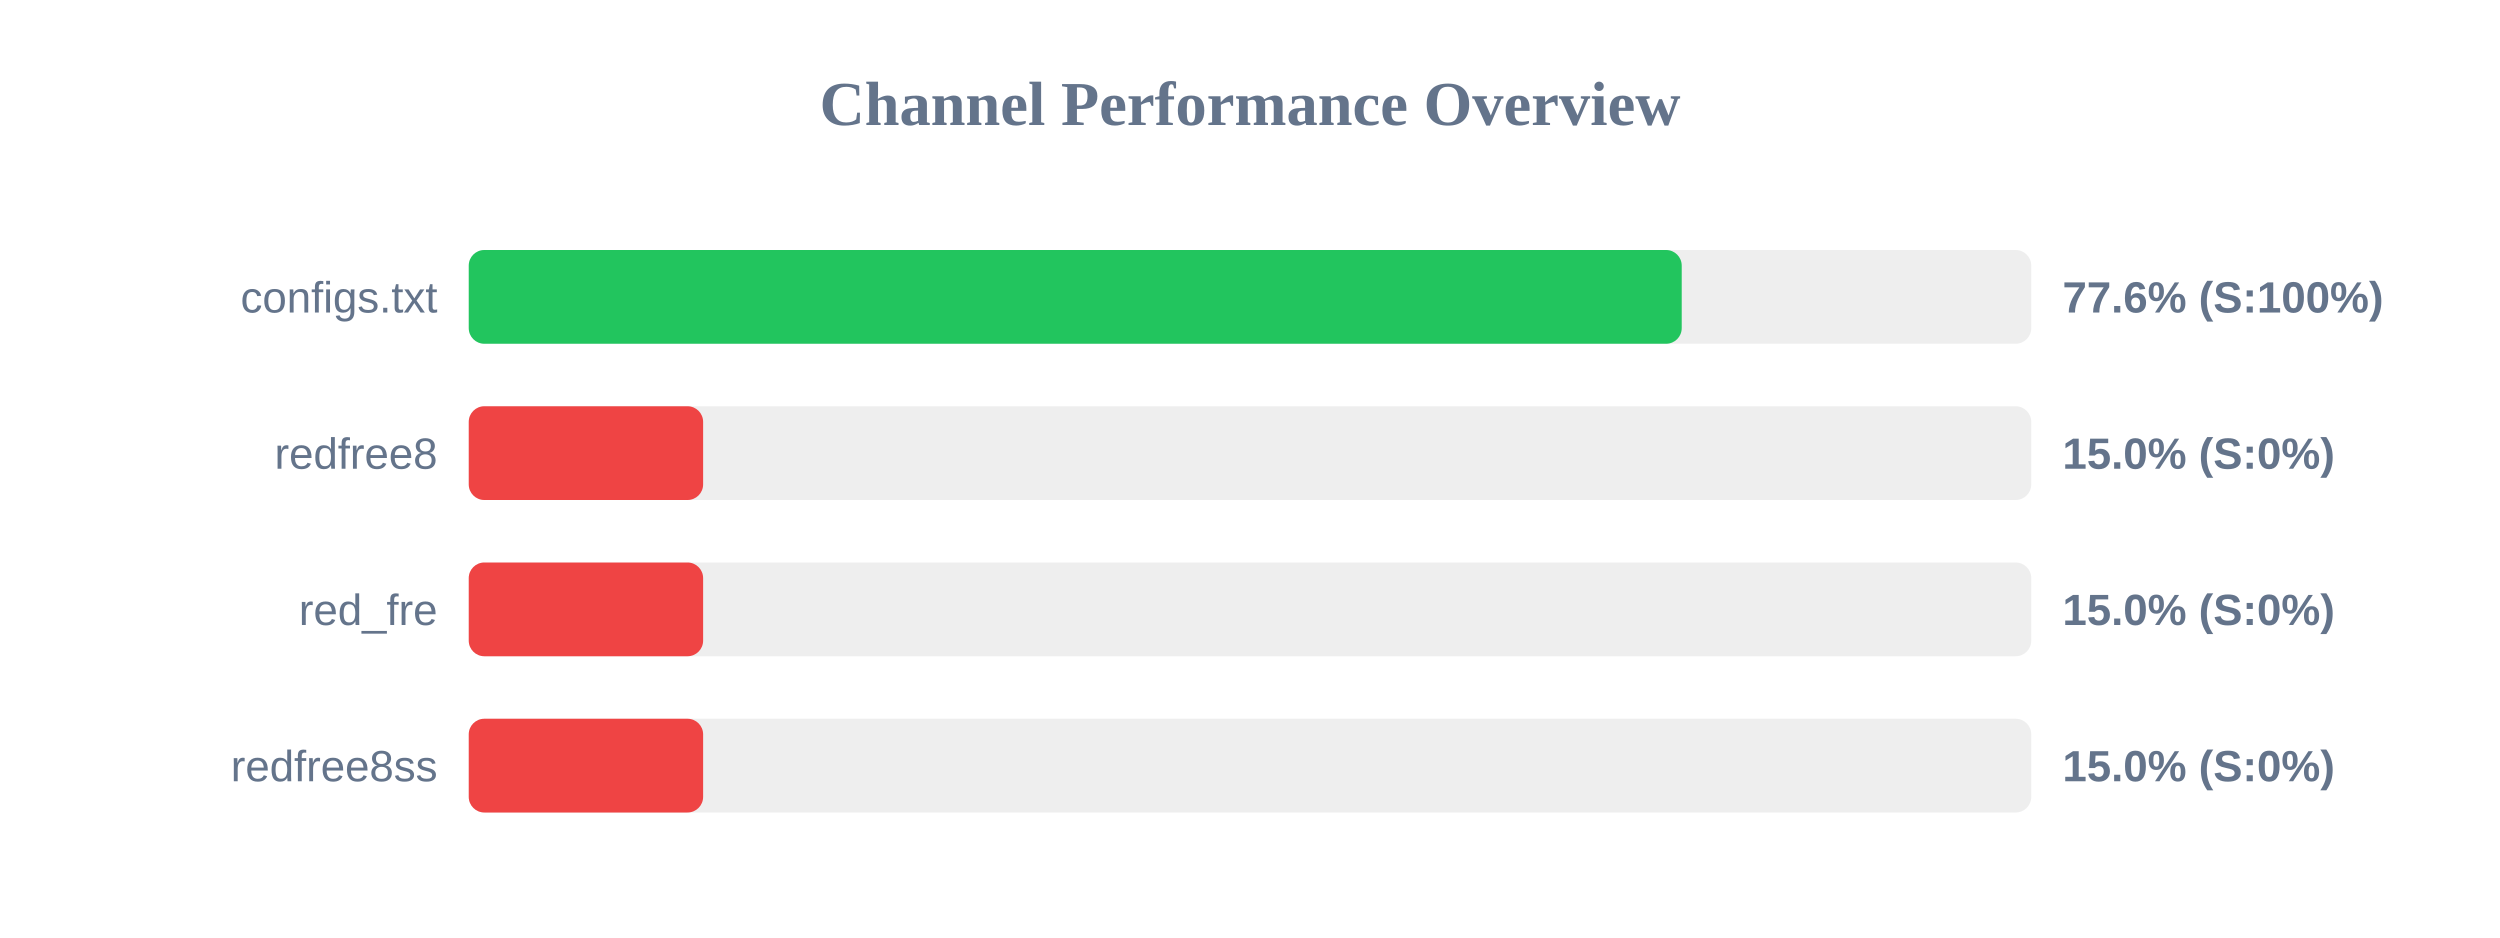
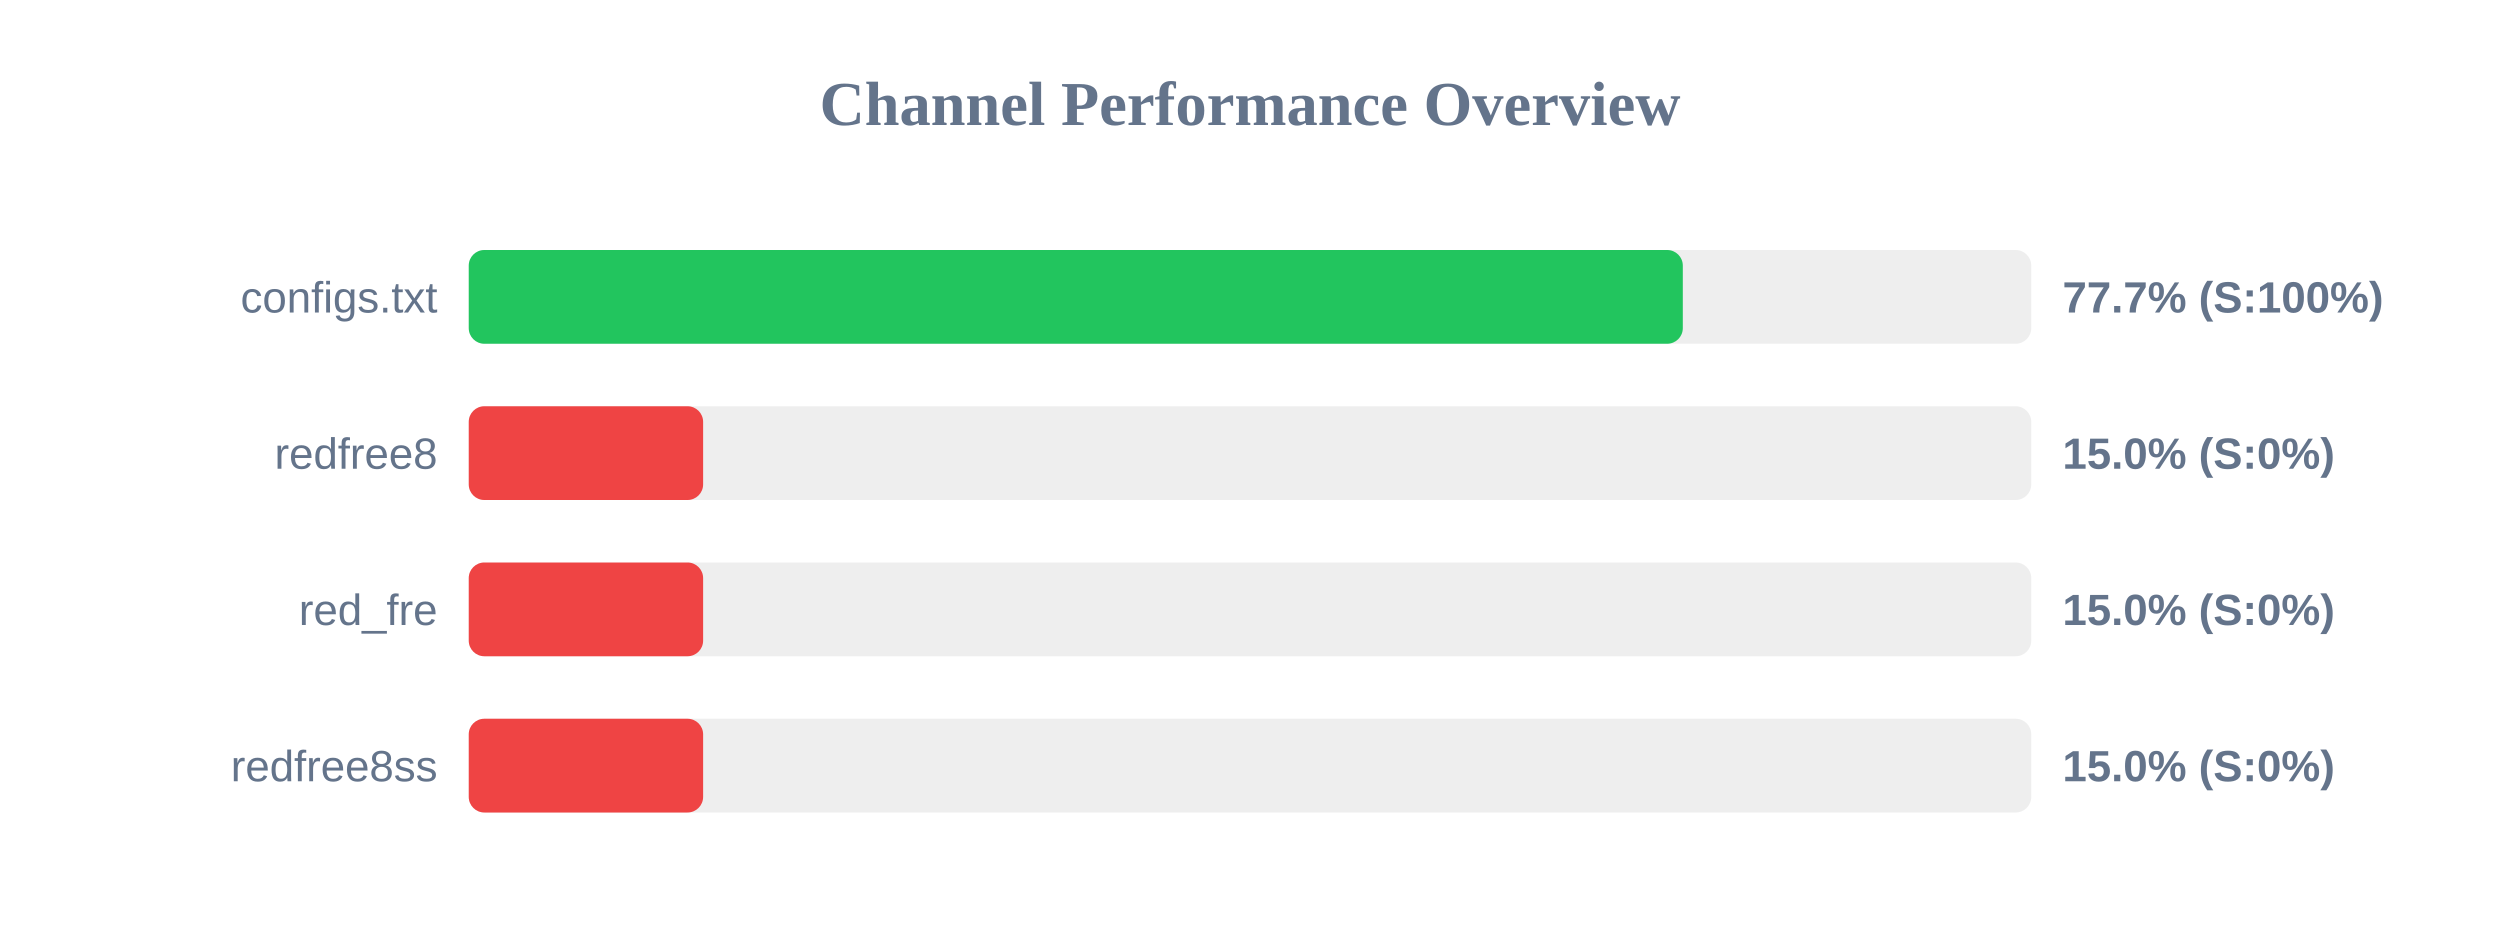
<svg xmlns="http://www.w3.org/2000/svg" width="800" height="300" version="1.1">
  <style>
        .row { font: 14px Arial; fill: #64748b; }
        .score { font: bold 14px Arial; fill: #64748b; }
    </style>
  <text x="400" y="40" text-anchor="middle" font-size="20px" font-weight="bold" fill="#64748b">Channel Performance Overview</text>
  <rect x="150" y="80" width="500" height="30" fill="#eee" rx="5" />
-   <rect x="150" y="80" width="388.15" height="30" fill="#22c55e" rx="5" />
+   <rect x="150" y="80" width="388.5" height="30" fill="#22c55e" rx="5" />
  <text x="140" y="100" text-anchor="end" class="row">configs.txt</text>
-   <text x="660" y="100" text-anchor="start" class="score">77.6% (S:100%)</text>
+   <text x="660" y="100" text-anchor="start" class="score">77.7% (S:100%)</text>
  <rect x="150" y="130" width="500" height="30" fill="#eee" rx="5" />
  <rect x="150" y="130" width="75.0" height="30" fill="#ef4444" rx="5" />
  <text x="140" y="150" text-anchor="end" class="row">redfree8</text>
  <text x="660" y="150" text-anchor="start" class="score">15.0% (S:0%)</text>
  <rect x="150" y="180" width="500" height="30" fill="#eee" rx="5" />
  <rect x="150" y="180" width="75.0" height="30" fill="#ef4444" rx="5" />
  <text x="140" y="200" text-anchor="end" class="row">red_fre</text>
  <text x="660" y="200" text-anchor="start" class="score">15.0% (S:0%)</text>
  <rect x="150" y="230" width="500" height="30" fill="#eee" rx="5" />
  <rect x="150" y="230" width="75.0" height="30" fill="#ef4444" rx="5" />
  <text x="140" y="250" text-anchor="end" class="row">redfree8ss</text>
  <text x="660" y="250" text-anchor="start" class="score">15.0% (S:0%)</text>
</svg>
